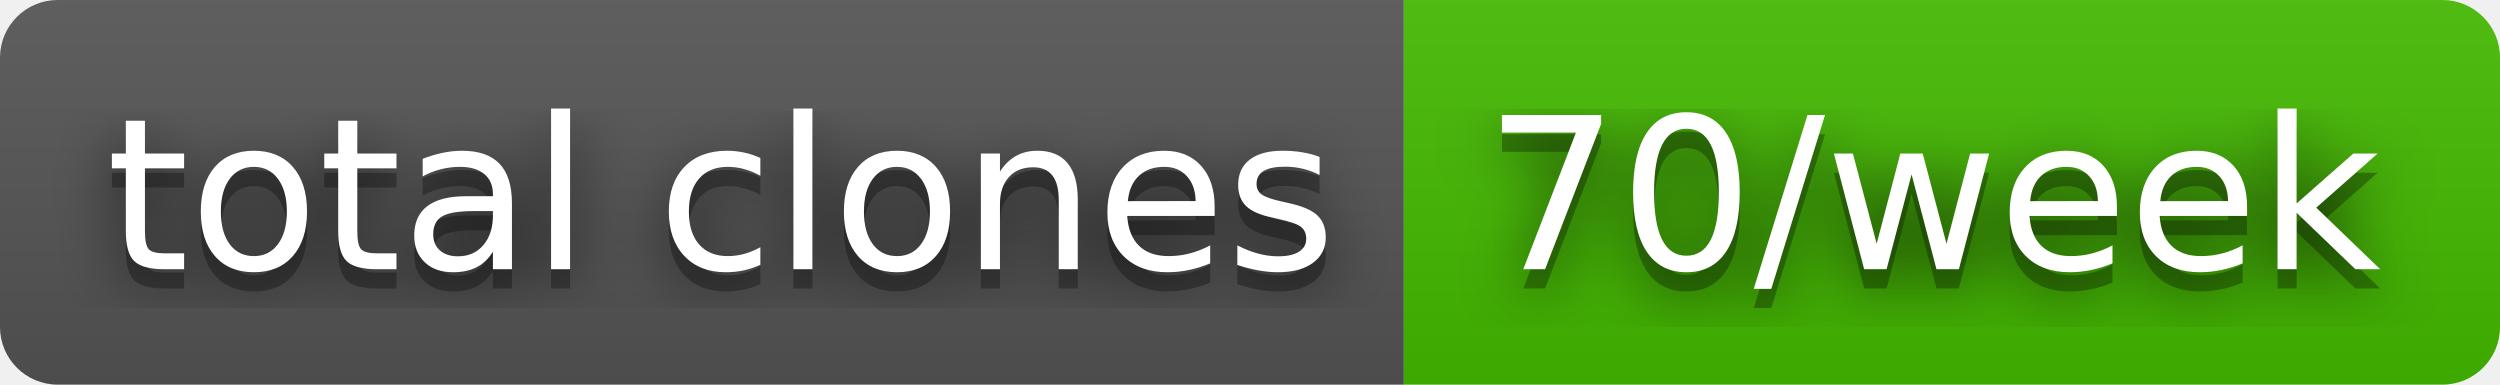
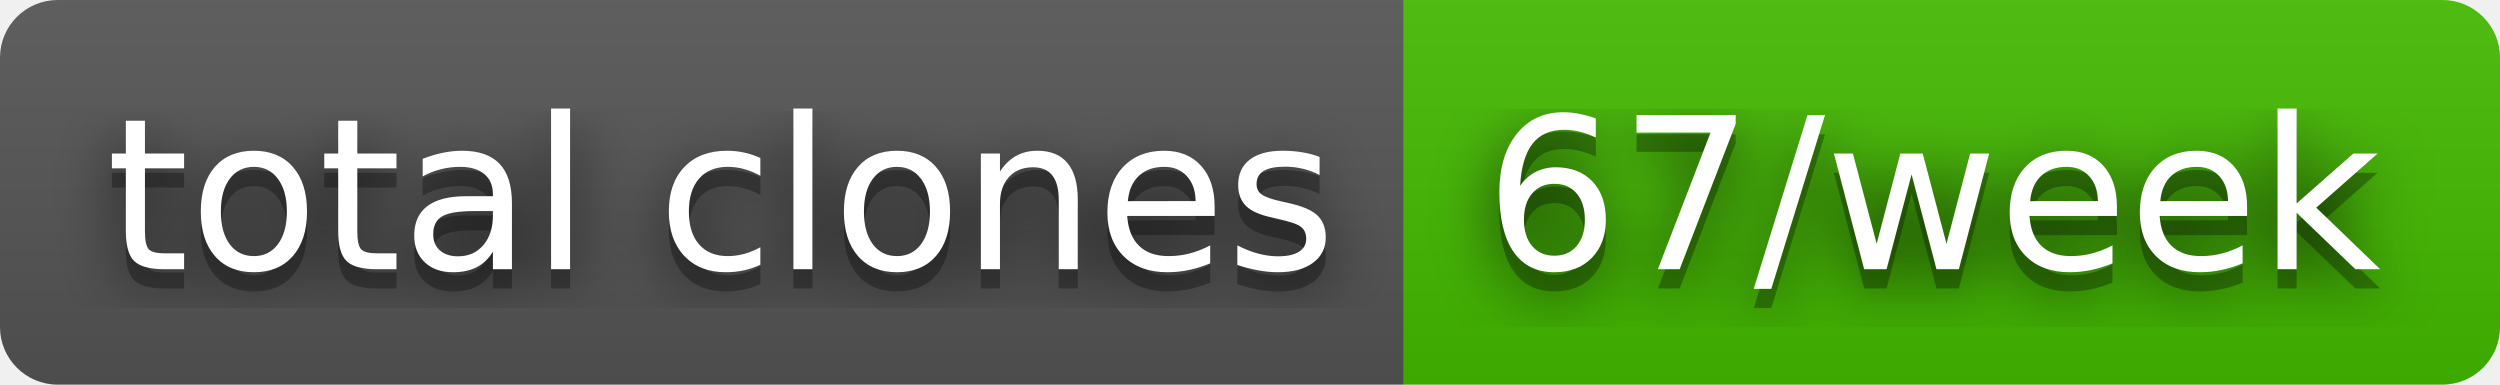
- <svg xmlns="http://www.w3.org/2000/svg" width="130" height="20" role="img" aria-label="total clones: 70/week">
+ <svg xmlns="http://www.w3.org/2000/svg" width="130" height="20" role="img" aria-label="total clones: 67/week">
  <filter id="blur">
    <feGaussianBlur stdDeviation="16" />
  </filter>
  <linearGradient id="s" x2="0" y2="100%">
    <stop offset="0" stop-color="#bbb" stop-opacity=".1" />
    <stop offset="1" stop-opacity=".1" />
  </linearGradient>
  <clipPath id="r">
    <rect width="130" height="20" rx="3" />
  </clipPath>
  <g clip-path="url(#r)">
    <rect width="73" height="20" fill="#555" />
    <rect x="73" width="57" height="20" fill="#4b0" />
    <rect width="130" height="20" fill="url(#s)" />
  </g>
  <g fill="#fff" text-anchor="middle" font-family="Verdana,Geneva,DejaVu Sans,sans-serif" text-rendering="geometricPrecision" font-size="110">
    <g transform="scale(.1)">
      <g aria-hidden="true" fill="#010101">
        <text x="375" y="150" fill-opacity=".8" filter="url(#blur)" textLength="630">total clones</text>
        <text x="375" y="150" fill-opacity=".3" textLength="630">total clones</text>
      </g>
      <text x="375" y="140" textLength="630">total clones</text>
    </g>
    <g transform="scale(.1)">
      <g aria-hidden="true" fill="#010101">
-         <text x="1005" y="150" fill-opacity=".8" filter="url(#blur)" textLength="470">70/week</text>
-         <text x="1005" y="150" fill-opacity=".3" textLength="470">70/week</text>
+         <text x="1005" y="150" fill-opacity=".8" filter="url(#blur)" textLength="470">67/week</text>
+         <text x="1005" y="150" fill-opacity=".3" textLength="470">67/week</text>
      </g>
-       <text x="1005" y="140" textLength="470">70/week</text>
+       <text x="1005" y="140" textLength="470">67/week</text>
    </g>
  </g>
</svg>
